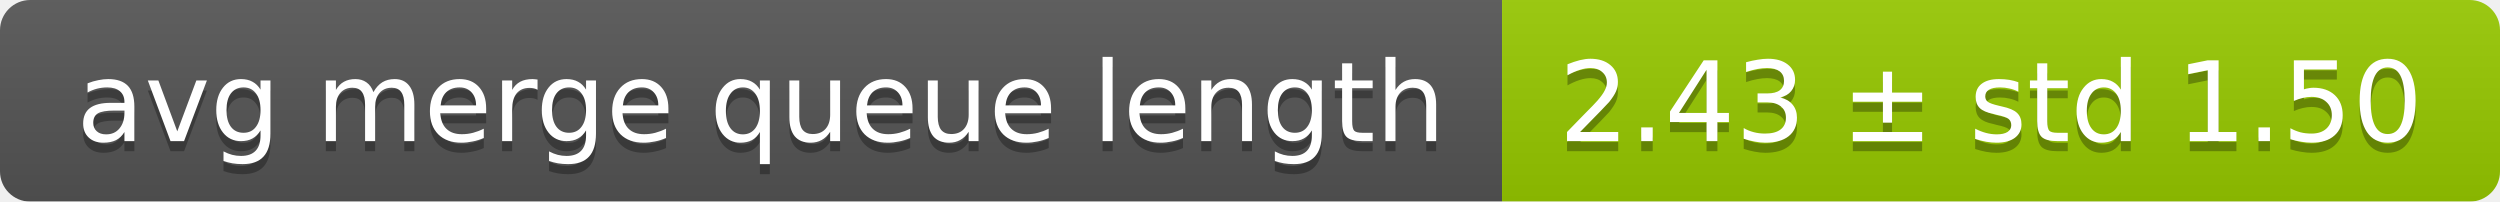
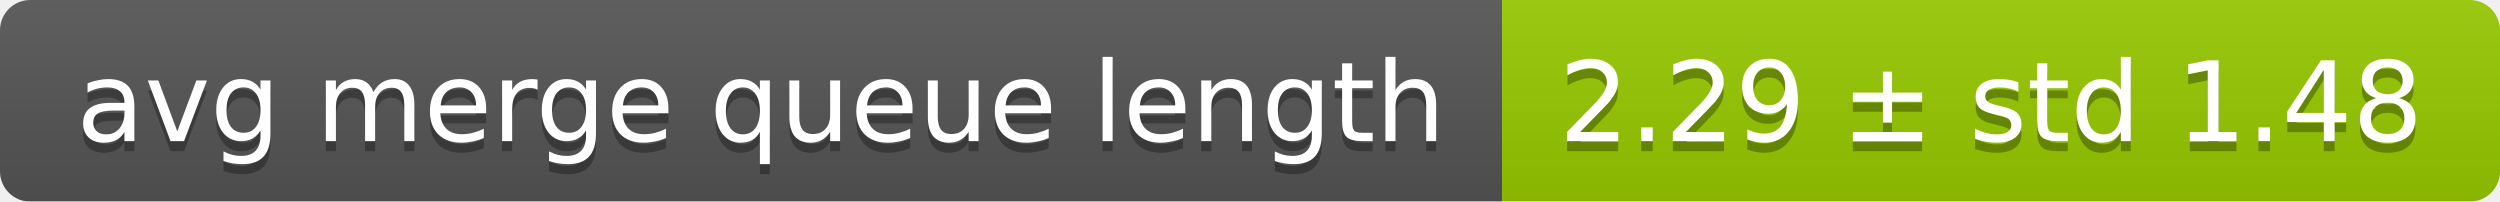
<svg xmlns="http://www.w3.org/2000/svg" width="248" height="20">
  <linearGradient id="smooth" x2="0" y2="100%">
    <stop offset="0" stop-color="#bbb" stop-opacity=".1" />
    <stop offset="1" stop-opacity=".1" />
  </linearGradient>
  <mask id="round">
    <rect width="248" height="20" rx="3" fill="#fff" />
  </mask>
  <g mask="url(#round)">
    <rect width="149" height="20" fill="#555" />
    <rect x="149" width="99" height="20" fill="#97ca00" />
    <rect width="248" height="20" fill="url(#smooth)" />
  </g>
  <g fill="#fff" text-anchor="middle" font-family="DejaVu Sans,Verdana,Geneva,sans-serif" font-size="11">
    <text x="75.5" y="15" fill="#010101" fill-opacity=".3">avg merge queue length</text>
    <text x="75.5" y="14">avg merge queue length</text>
-     <text x="197.5" y="15" fill="#010101" fill-opacity=".3">2.43 ± std 1.50</text>
-     <text x="197.5" y="14">2.43 ± std 1.50</text>
+     <text x="197.5" y="15" fill="#010101" fill-opacity=".3">2.29 ± std 1.48</text>
+     <text x="197.5" y="14">2.29 ± std 1.48</text>
  </g>
</svg>
